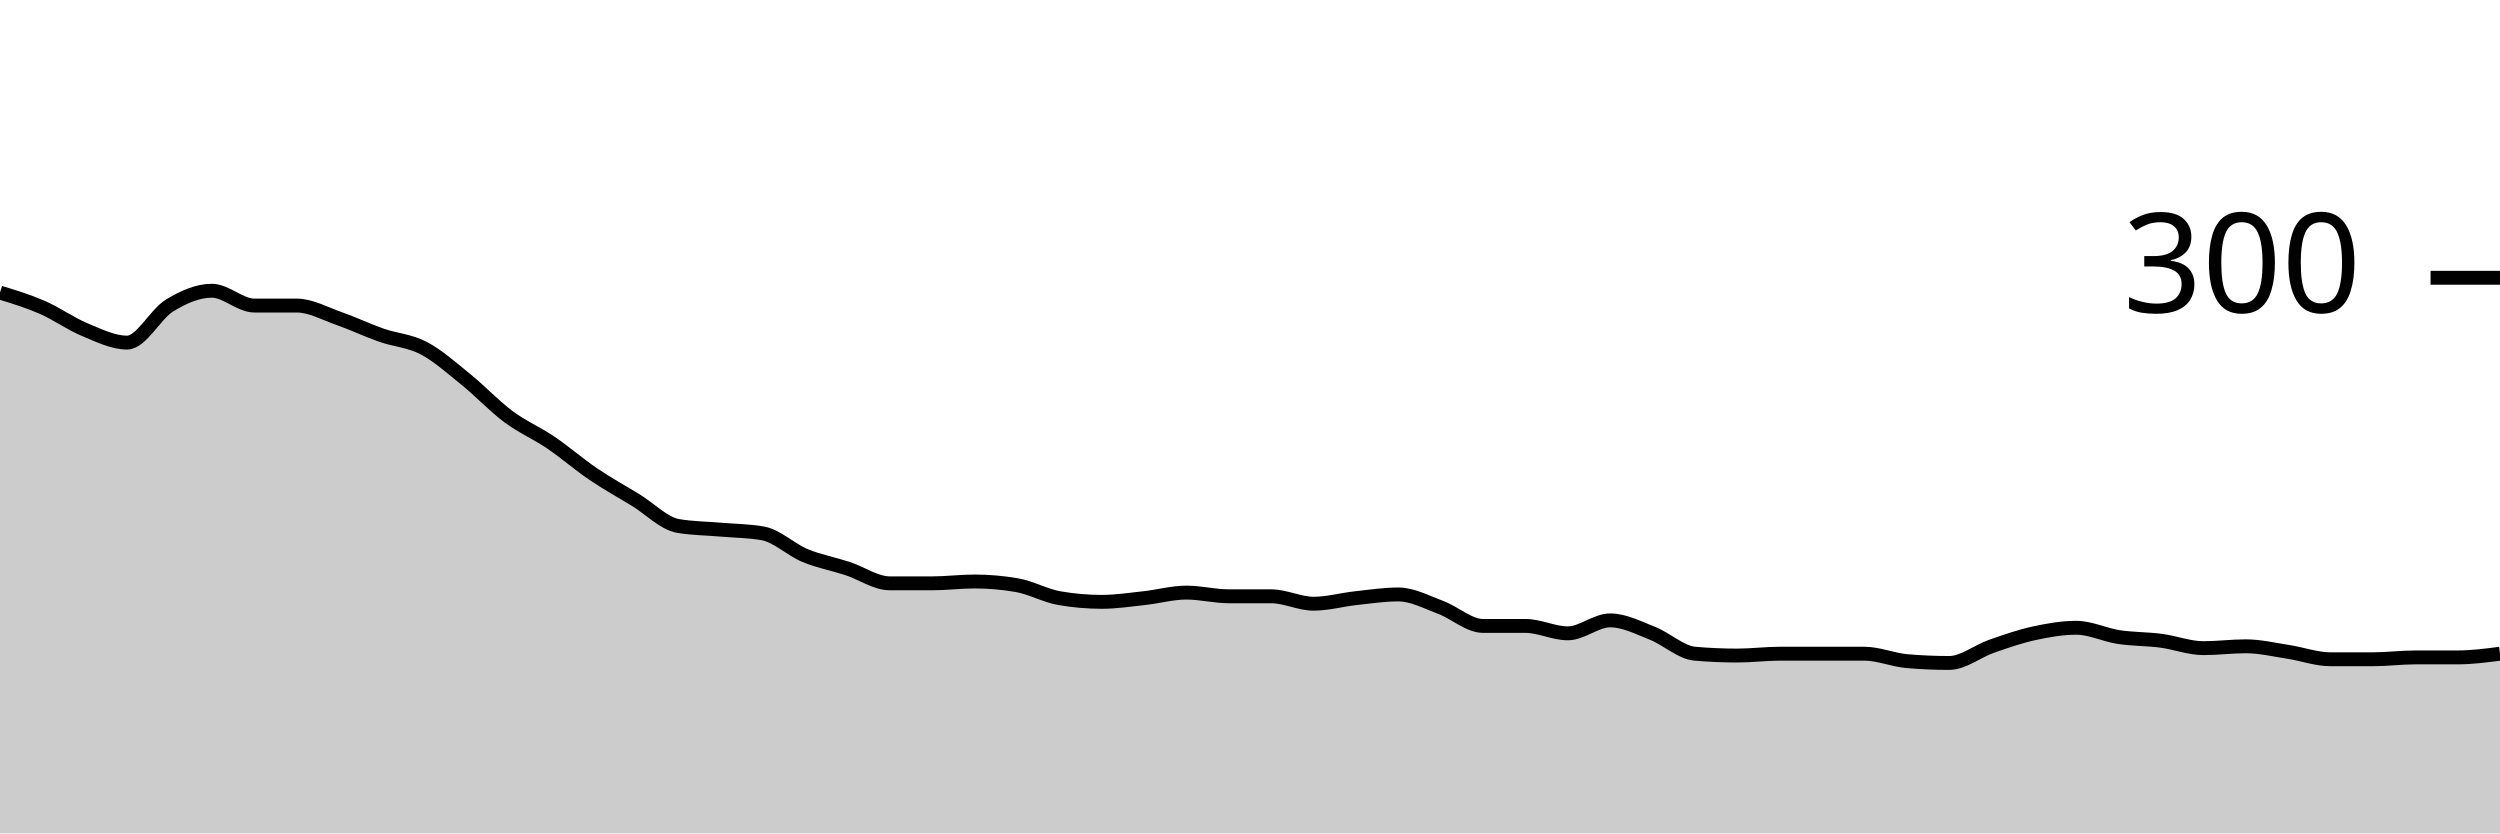
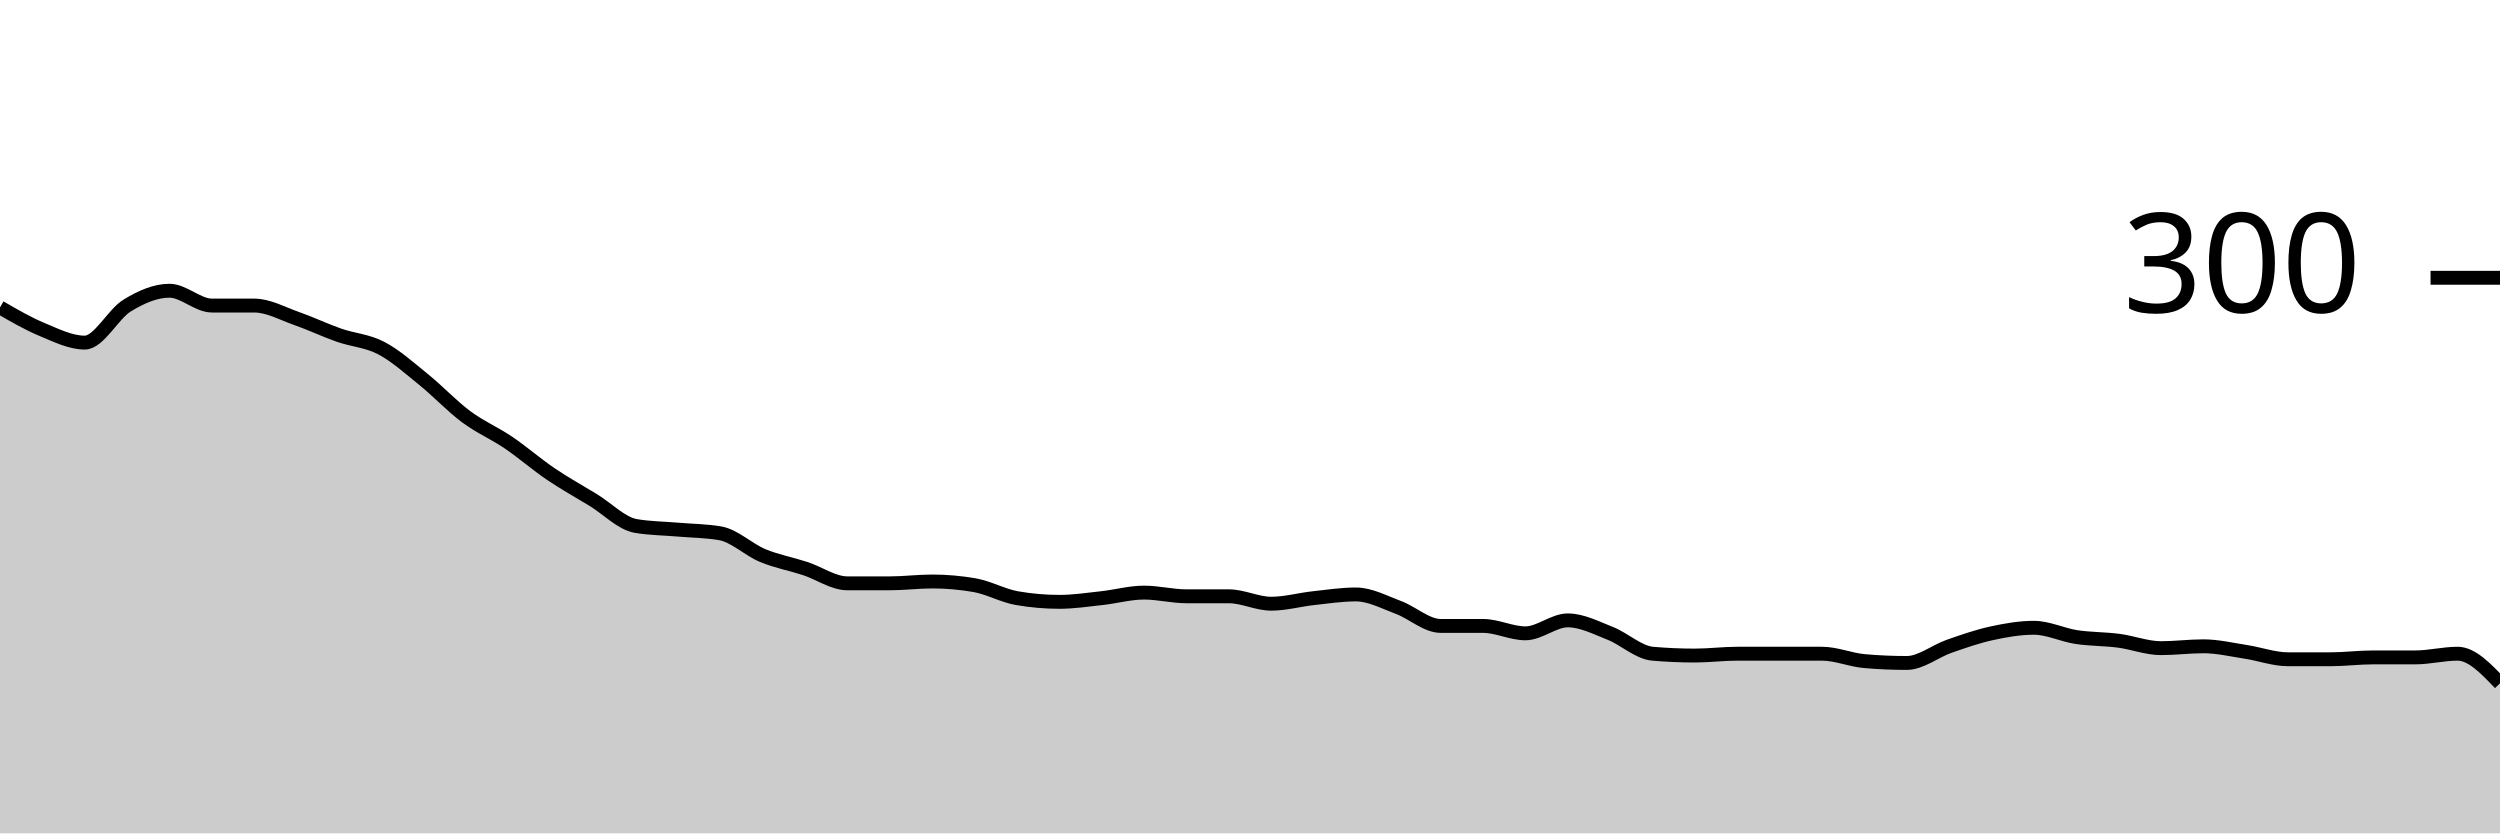
<svg xmlns="http://www.w3.org/2000/svg" viewBox="0 0 180 60">
  <g transform="translate(0,20)">
-     <path class="area" fill="rgba(0, 0, 0, 0.2)" d="M0,1.067C1.017,1.378,2.034,1.689,3.051,2.133C4.068,2.578,5.085,3.311,6.102,3.733C7.119,4.156,8.136,4.667,9.153,4.667C10.169,4.667,11.186,2.622,12.203,2C13.22,1.378,14.237,0.933,15.254,0.933C16.271,0.933,17.288,2,18.305,2C19.322,2,20.339,2,21.356,2C22.373,2,23.39,2.578,24.407,2.933C25.424,3.289,26.441,3.778,27.458,4.133C28.475,4.489,29.492,4.533,30.508,5.067C31.525,5.6,32.542,6.511,33.559,7.333C34.576,8.156,35.593,9.244,36.61,10C37.627,10.756,38.644,11.178,39.661,11.867C40.678,12.556,41.695,13.444,42.712,14.133C43.729,14.822,44.746,15.378,45.763,16C46.78,16.622,47.797,17.689,48.814,17.867C49.831,18.044,50.847,18.044,51.864,18.133C52.881,18.222,53.898,18.222,54.915,18.4C55.932,18.578,56.949,19.578,57.966,20C58.983,20.422,60,20.6,61.017,20.933C62.034,21.267,63.051,22,64.068,22C65.085,22,66.102,22,67.119,22C68.136,22,69.153,21.867,70.169,21.867C71.186,21.867,72.203,21.956,73.22,22.133C74.237,22.311,75.254,22.889,76.271,23.067C77.288,23.244,78.305,23.333,79.322,23.333C80.339,23.333,81.356,23.178,82.373,23.067C83.39,22.956,84.407,22.667,85.424,22.667C86.441,22.667,87.458,22.933,88.475,22.933C89.492,22.933,90.508,22.933,91.525,22.933C92.542,22.933,93.559,23.467,94.576,23.467C95.593,23.467,96.61,23.178,97.627,23.067C98.644,22.956,99.661,22.8,100.678,22.8C101.695,22.8,102.712,23.356,103.729,23.733C104.746,24.111,105.763,25.067,106.78,25.067C107.797,25.067,108.814,25.067,109.831,25.067C110.847,25.067,111.864,25.6,112.881,25.6C113.898,25.6,114.915,24.667,115.932,24.667C116.949,24.667,117.966,25.2,118.983,25.6C120,26,121.017,26.978,122.034,27.067C123.051,27.156,124.068,27.2,125.085,27.2C126.102,27.2,127.119,27.067,128.136,27.067C129.153,27.067,130.169,27.067,131.186,27.067C132.203,27.067,133.22,27.067,134.237,27.067C135.254,27.067,136.271,27.511,137.288,27.6C138.305,27.689,139.322,27.733,140.339,27.733C141.356,27.733,142.373,26.889,143.39,26.533C144.407,26.178,145.424,25.822,146.441,25.6C147.458,25.378,148.475,25.2,149.492,25.2C150.508,25.2,151.525,25.711,152.542,25.867C153.559,26.022,154.576,26,155.593,26.133C156.61,26.267,157.627,26.667,158.644,26.667C159.661,26.667,160.678,26.533,161.695,26.533C162.712,26.533,163.729,26.778,164.746,26.933C165.763,27.089,166.78,27.467,167.797,27.467C168.814,27.467,169.831,27.467,170.847,27.467C171.864,27.467,172.881,27.333,173.898,27.333C174.915,27.333,175.932,27.333,176.949,27.333C177.966,27.333,178.983,27.2,180,27.067L180,40C178.983,40,177.966,40,176.949,40C175.932,40,174.915,40,173.898,40C172.881,40,171.864,40,170.847,40C169.831,40,168.814,40,167.797,40C166.78,40,165.763,40,164.746,40C163.729,40,162.712,40,161.695,40C160.678,40,159.661,40,158.644,40C157.627,40,156.61,40,155.593,40C154.576,40,153.559,40,152.542,40C151.525,40,150.508,40,149.492,40C148.475,40,147.458,40,146.441,40C145.424,40,144.407,40,143.39,40C142.373,40,141.356,40,140.339,40C139.322,40,138.305,40,137.288,40C136.271,40,135.254,40,134.237,40C133.22,40,132.203,40,131.186,40C130.169,40,129.153,40,128.136,40C127.119,40,126.102,40,125.085,40C124.068,40,123.051,40,122.034,40C121.017,40,120,40,118.983,40C117.966,40,116.949,40,115.932,40C114.915,40,113.898,40,112.881,40C111.864,40,110.847,40,109.831,40C108.814,40,107.797,40,106.78,40C105.763,40,104.746,40,103.729,40C102.712,40,101.695,40,100.678,40C99.661,40,98.644,40,97.627,40C96.61,40,95.593,40,94.576,40C93.559,40,92.542,40,91.525,40C90.508,40,89.492,40,88.475,40C87.458,40,86.441,40,85.424,40C84.407,40,83.39,40,82.373,40C81.356,40,80.339,40,79.322,40C78.305,40,77.288,40,76.271,40C75.254,40,74.237,40,73.22,40C72.203,40,71.186,40,70.169,40C69.153,40,68.136,40,67.119,40C66.102,40,65.085,40,64.068,40C63.051,40,62.034,40,61.017,40C60,40,58.983,40,57.966,40C56.949,40,55.932,40,54.915,40C53.898,40,52.881,40,51.864,40C50.847,40,49.831,40,48.814,40C47.797,40,46.78,40,45.763,40C44.746,40,43.729,40,42.712,40C41.695,40,40.678,40,39.661,40C38.644,40,37.627,40,36.61,40C35.593,40,34.576,40,33.559,40C32.542,40,31.525,40,30.508,40C29.492,40,28.475,40,27.458,40C26.441,40,25.424,40,24.407,40C23.39,40,22.373,40,21.356,40C20.339,40,19.322,40,18.305,40C17.288,40,16.271,40,15.254,40C14.237,40,13.22,40,12.203,40C11.186,40,10.169,40,9.153,40C8.136,40,7.119,40,6.102,40C5.085,40,4.068,40,3.051,40C2.034,40,1.017,40,0,40Z" />
-     <path class="line" stroke="black" fill="none" d="M0,1.067C1.017,1.378,2.034,1.689,3.051,2.133C4.068,2.578,5.085,3.311,6.102,3.733C7.119,4.156,8.136,4.667,9.153,4.667C10.169,4.667,11.186,2.622,12.203,2C13.22,1.378,14.237,0.933,15.254,0.933C16.271,0.933,17.288,2,18.305,2C19.322,2,20.339,2,21.356,2C22.373,2,23.39,2.578,24.407,2.933C25.424,3.289,26.441,3.778,27.458,4.133C28.475,4.489,29.492,4.533,30.508,5.067C31.525,5.6,32.542,6.511,33.559,7.333C34.576,8.156,35.593,9.244,36.61,10C37.627,10.756,38.644,11.178,39.661,11.867C40.678,12.556,41.695,13.444,42.712,14.133C43.729,14.822,44.746,15.378,45.763,16C46.78,16.622,47.797,17.689,48.814,17.867C49.831,18.044,50.847,18.044,51.864,18.133C52.881,18.222,53.898,18.222,54.915,18.4C55.932,18.578,56.949,19.578,57.966,20C58.983,20.422,60,20.6,61.017,20.933C62.034,21.267,63.051,22,64.068,22C65.085,22,66.102,22,67.119,22C68.136,22,69.153,21.867,70.169,21.867C71.186,21.867,72.203,21.956,73.22,22.133C74.237,22.311,75.254,22.889,76.271,23.067C77.288,23.244,78.305,23.333,79.322,23.333C80.339,23.333,81.356,23.178,82.373,23.067C83.39,22.956,84.407,22.667,85.424,22.667C86.441,22.667,87.458,22.933,88.475,22.933C89.492,22.933,90.508,22.933,91.525,22.933C92.542,22.933,93.559,23.467,94.576,23.467C95.593,23.467,96.61,23.178,97.627,23.067C98.644,22.956,99.661,22.8,100.678,22.8C101.695,22.8,102.712,23.356,103.729,23.733C104.746,24.111,105.763,25.067,106.78,25.067C107.797,25.067,108.814,25.067,109.831,25.067C110.847,25.067,111.864,25.6,112.881,25.6C113.898,25.6,114.915,24.667,115.932,24.667C116.949,24.667,117.966,25.2,118.983,25.6C120,26,121.017,26.978,122.034,27.067C123.051,27.156,124.068,27.2,125.085,27.2C126.102,27.2,127.119,27.067,128.136,27.067C129.153,27.067,130.169,27.067,131.186,27.067C132.203,27.067,133.22,27.067,134.237,27.067C135.254,27.067,136.271,27.511,137.288,27.6C138.305,27.689,139.322,27.733,140.339,27.733C141.356,27.733,142.373,26.889,143.39,26.533C144.407,26.178,145.424,25.822,146.441,25.6C147.458,25.378,148.475,25.2,149.492,25.2C150.508,25.2,151.525,25.711,152.542,25.867C153.559,26.022,154.576,26,155.593,26.133C156.61,26.267,157.627,26.667,158.644,26.667C159.661,26.667,160.678,26.533,161.695,26.533C162.712,26.533,163.729,26.778,164.746,26.933C165.763,27.089,166.78,27.467,167.797,27.467C168.814,27.467,169.831,27.467,170.847,27.467C171.864,27.467,172.881,27.333,173.898,27.333C174.915,27.333,175.932,27.333,176.949,27.333C177.966,27.333,178.983,27.2,180,27.067" />
+     <path class="area" fill="rgba(0, 0, 0, 0.2)" d="M0,2.133C1.017,2.722,2.034,3.311,3.051,3.733C4.068,4.156,5.085,4.667,6.102,4.667C7.119,4.667,8.136,2.622,9.153,2C10.169,1.378,11.186,0.933,12.203,0.933C13.22,0.933,14.237,2,15.254,2C16.271,2,17.288,2,18.305,2C19.322,2,20.339,2.578,21.356,2.933C22.373,3.289,23.39,3.778,24.407,4.133C25.424,4.489,26.441,4.533,27.458,5.067C28.475,5.6,29.492,6.511,30.508,7.333C31.525,8.156,32.542,9.244,33.559,10C34.576,10.756,35.593,11.178,36.61,11.867C37.627,12.556,38.644,13.444,39.661,14.133C40.678,14.822,41.695,15.378,42.712,16C43.729,16.622,44.746,17.689,45.763,17.867C46.78,18.044,47.797,18.044,48.814,18.133C49.831,18.222,50.847,18.222,51.864,18.4C52.881,18.578,53.898,19.578,54.915,20C55.932,20.422,56.949,20.6,57.966,20.933C58.983,21.267,60,22,61.017,22C62.034,22,63.051,22,64.068,22C65.085,22,66.102,21.867,67.119,21.867C68.136,21.867,69.153,21.956,70.169,22.133C71.186,22.311,72.203,22.889,73.22,23.067C74.237,23.244,75.254,23.333,76.271,23.333C77.288,23.333,78.305,23.178,79.322,23.067C80.339,22.956,81.356,22.667,82.373,22.667C83.39,22.667,84.407,22.933,85.424,22.933C86.441,22.933,87.458,22.933,88.475,22.933C89.492,22.933,90.508,23.467,91.525,23.467C92.542,23.467,93.559,23.178,94.576,23.067C95.593,22.956,96.61,22.8,97.627,22.8C98.644,22.8,99.661,23.356,100.678,23.733C101.695,24.111,102.712,25.067,103.729,25.067C104.746,25.067,105.763,25.067,106.78,25.067C107.797,25.067,108.814,25.6,109.831,25.6C110.847,25.6,111.864,24.667,112.881,24.667C113.898,24.667,114.915,25.2,115.932,25.6C116.949,26,117.966,26.978,118.983,27.067C120,27.156,121.017,27.2,122.034,27.2C123.051,27.2,124.068,27.067,125.085,27.067C126.102,27.067,127.119,27.067,128.136,27.067C129.153,27.067,130.169,27.067,131.186,27.067C132.203,27.067,133.22,27.511,134.237,27.6C135.254,27.689,136.271,27.733,137.288,27.733C138.305,27.733,139.322,26.889,140.339,26.533C141.356,26.178,142.373,25.822,143.39,25.6C144.407,25.378,145.424,25.2,146.441,25.2C147.458,25.2,148.475,25.711,149.492,25.867C150.508,26.022,151.525,26,152.542,26.133C153.559,26.267,154.576,26.667,155.593,26.667C156.61,26.667,157.627,26.533,158.644,26.533C159.661,26.533,160.678,26.778,161.695,26.933C162.712,27.089,163.729,27.467,164.746,27.467C165.763,27.467,166.78,27.467,167.797,27.467C168.814,27.467,169.831,27.333,170.847,27.333C171.864,27.333,172.881,27.333,173.898,27.333C174.915,27.333,175.932,27.067,176.949,27.067C177.966,27.067,178.983,28.133,180,29.2L180,40C178.983,40,177.966,40,176.949,40C175.932,40,174.915,40,173.898,40C172.881,40,171.864,40,170.847,40C169.831,40,168.814,40,167.797,40C166.78,40,165.763,40,164.746,40C163.729,40,162.712,40,161.695,40C160.678,40,159.661,40,158.644,40C157.627,40,156.61,40,155.593,40C154.576,40,153.559,40,152.542,40C151.525,40,150.508,40,149.492,40C148.475,40,147.458,40,146.441,40C145.424,40,144.407,40,143.39,40C142.373,40,141.356,40,140.339,40C139.322,40,138.305,40,137.288,40C136.271,40,135.254,40,134.237,40C133.22,40,132.203,40,131.186,40C130.169,40,129.153,40,128.136,40C127.119,40,126.102,40,125.085,40C124.068,40,123.051,40,122.034,40C121.017,40,120,40,118.983,40C117.966,40,116.949,40,115.932,40C114.915,40,113.898,40,112.881,40C111.864,40,110.847,40,109.831,40C108.814,40,107.797,40,106.78,40C105.763,40,104.746,40,103.729,40C102.712,40,101.695,40,100.678,40C99.661,40,98.644,40,97.627,40C96.61,40,95.593,40,94.576,40C93.559,40,92.542,40,91.525,40C90.508,40,89.492,40,88.475,40C87.458,40,86.441,40,85.424,40C84.407,40,83.39,40,82.373,40C81.356,40,80.339,40,79.322,40C78.305,40,77.288,40,76.271,40C75.254,40,74.237,40,73.22,40C72.203,40,71.186,40,70.169,40C69.153,40,68.136,40,67.119,40C66.102,40,65.085,40,64.068,40C63.051,40,62.034,40,61.017,40C60,40,58.983,40,57.966,40C56.949,40,55.932,40,54.915,40C53.898,40,52.881,40,51.864,40C50.847,40,49.831,40,48.814,40C47.797,40,46.78,40,45.763,40C44.746,40,43.729,40,42.712,40C41.695,40,40.678,40,39.661,40C38.644,40,37.627,40,36.61,40C35.593,40,34.576,40,33.559,40C32.542,40,31.525,40,30.508,40C29.492,40,28.475,40,27.458,40C26.441,40,25.424,40,24.407,40C23.39,40,22.373,40,21.356,40C20.339,40,19.322,40,18.305,40C17.288,40,16.271,40,15.254,40C14.237,40,13.22,40,12.203,40C11.186,40,10.169,40,9.153,40C8.136,40,7.119,40,6.102,40C5.085,40,4.068,40,3.051,40C2.034,40,1.017,40,0,40Z" />
+     <path class="line" stroke="black" fill="none" d="M0,2.133C1.017,2.722,2.034,3.311,3.051,3.733C4.068,4.156,5.085,4.667,6.102,4.667C7.119,4.667,8.136,2.622,9.153,2C10.169,1.378,11.186,0.933,12.203,0.933C13.22,0.933,14.237,2,15.254,2C16.271,2,17.288,2,18.305,2C19.322,2,20.339,2.578,21.356,2.933C22.373,3.289,23.39,3.778,24.407,4.133C25.424,4.489,26.441,4.533,27.458,5.067C28.475,5.6,29.492,6.511,30.508,7.333C31.525,8.156,32.542,9.244,33.559,10C34.576,10.756,35.593,11.178,36.61,11.867C37.627,12.556,38.644,13.444,39.661,14.133C40.678,14.822,41.695,15.378,42.712,16C43.729,16.622,44.746,17.689,45.763,17.867C46.78,18.044,47.797,18.044,48.814,18.133C49.831,18.222,50.847,18.222,51.864,18.4C52.881,18.578,53.898,19.578,54.915,20C55.932,20.422,56.949,20.6,57.966,20.933C58.983,21.267,60,22,61.017,22C62.034,22,63.051,22,64.068,22C65.085,22,66.102,21.867,67.119,21.867C68.136,21.867,69.153,21.956,70.169,22.133C71.186,22.311,72.203,22.889,73.22,23.067C74.237,23.244,75.254,23.333,76.271,23.333C77.288,23.333,78.305,23.178,79.322,23.067C80.339,22.956,81.356,22.667,82.373,22.667C83.39,22.667,84.407,22.933,85.424,22.933C86.441,22.933,87.458,22.933,88.475,22.933C89.492,22.933,90.508,23.467,91.525,23.467C92.542,23.467,93.559,23.178,94.576,23.067C95.593,22.956,96.61,22.8,97.627,22.8C98.644,22.8,99.661,23.356,100.678,23.733C101.695,24.111,102.712,25.067,103.729,25.067C104.746,25.067,105.763,25.067,106.78,25.067C107.797,25.067,108.814,25.6,109.831,25.6C110.847,25.6,111.864,24.667,112.881,24.667C113.898,24.667,114.915,25.2,115.932,25.6C116.949,26,117.966,26.978,118.983,27.067C120,27.156,121.017,27.2,122.034,27.2C123.051,27.2,124.068,27.067,125.085,27.067C126.102,27.067,127.119,27.067,128.136,27.067C129.153,27.067,130.169,27.067,131.186,27.067C132.203,27.067,133.22,27.511,134.237,27.6C135.254,27.689,136.271,27.733,137.288,27.733C138.305,27.733,139.322,26.889,140.339,26.533C141.356,26.178,142.373,25.822,143.39,25.6C144.407,25.378,145.424,25.2,146.441,25.2C147.458,25.2,148.475,25.711,149.492,25.867C150.508,26.022,151.525,26,152.542,26.133C153.559,26.267,154.576,26.667,155.593,26.667C156.61,26.667,157.627,26.533,158.644,26.533C159.661,26.533,160.678,26.778,161.695,26.933C162.712,27.089,163.729,27.467,164.746,27.467C165.763,27.467,166.78,27.467,167.797,27.467C168.814,27.467,169.831,27.333,170.847,27.333C171.864,27.333,172.881,27.333,173.898,27.333C174.915,27.333,175.932,27.067,176.949,27.067C177.966,27.067,178.983,28.133,180,29.2" />
    <path class="axis-ceiling" stroke-width="1" stroke="black" fill="none" d="M175,0L180,0" />
    <text class="axis-ceiling-label" font-family="sans-serif" text-anchor="end" font-size="10px" x="170" y="2.5">300</text>
  </g>
</svg>
